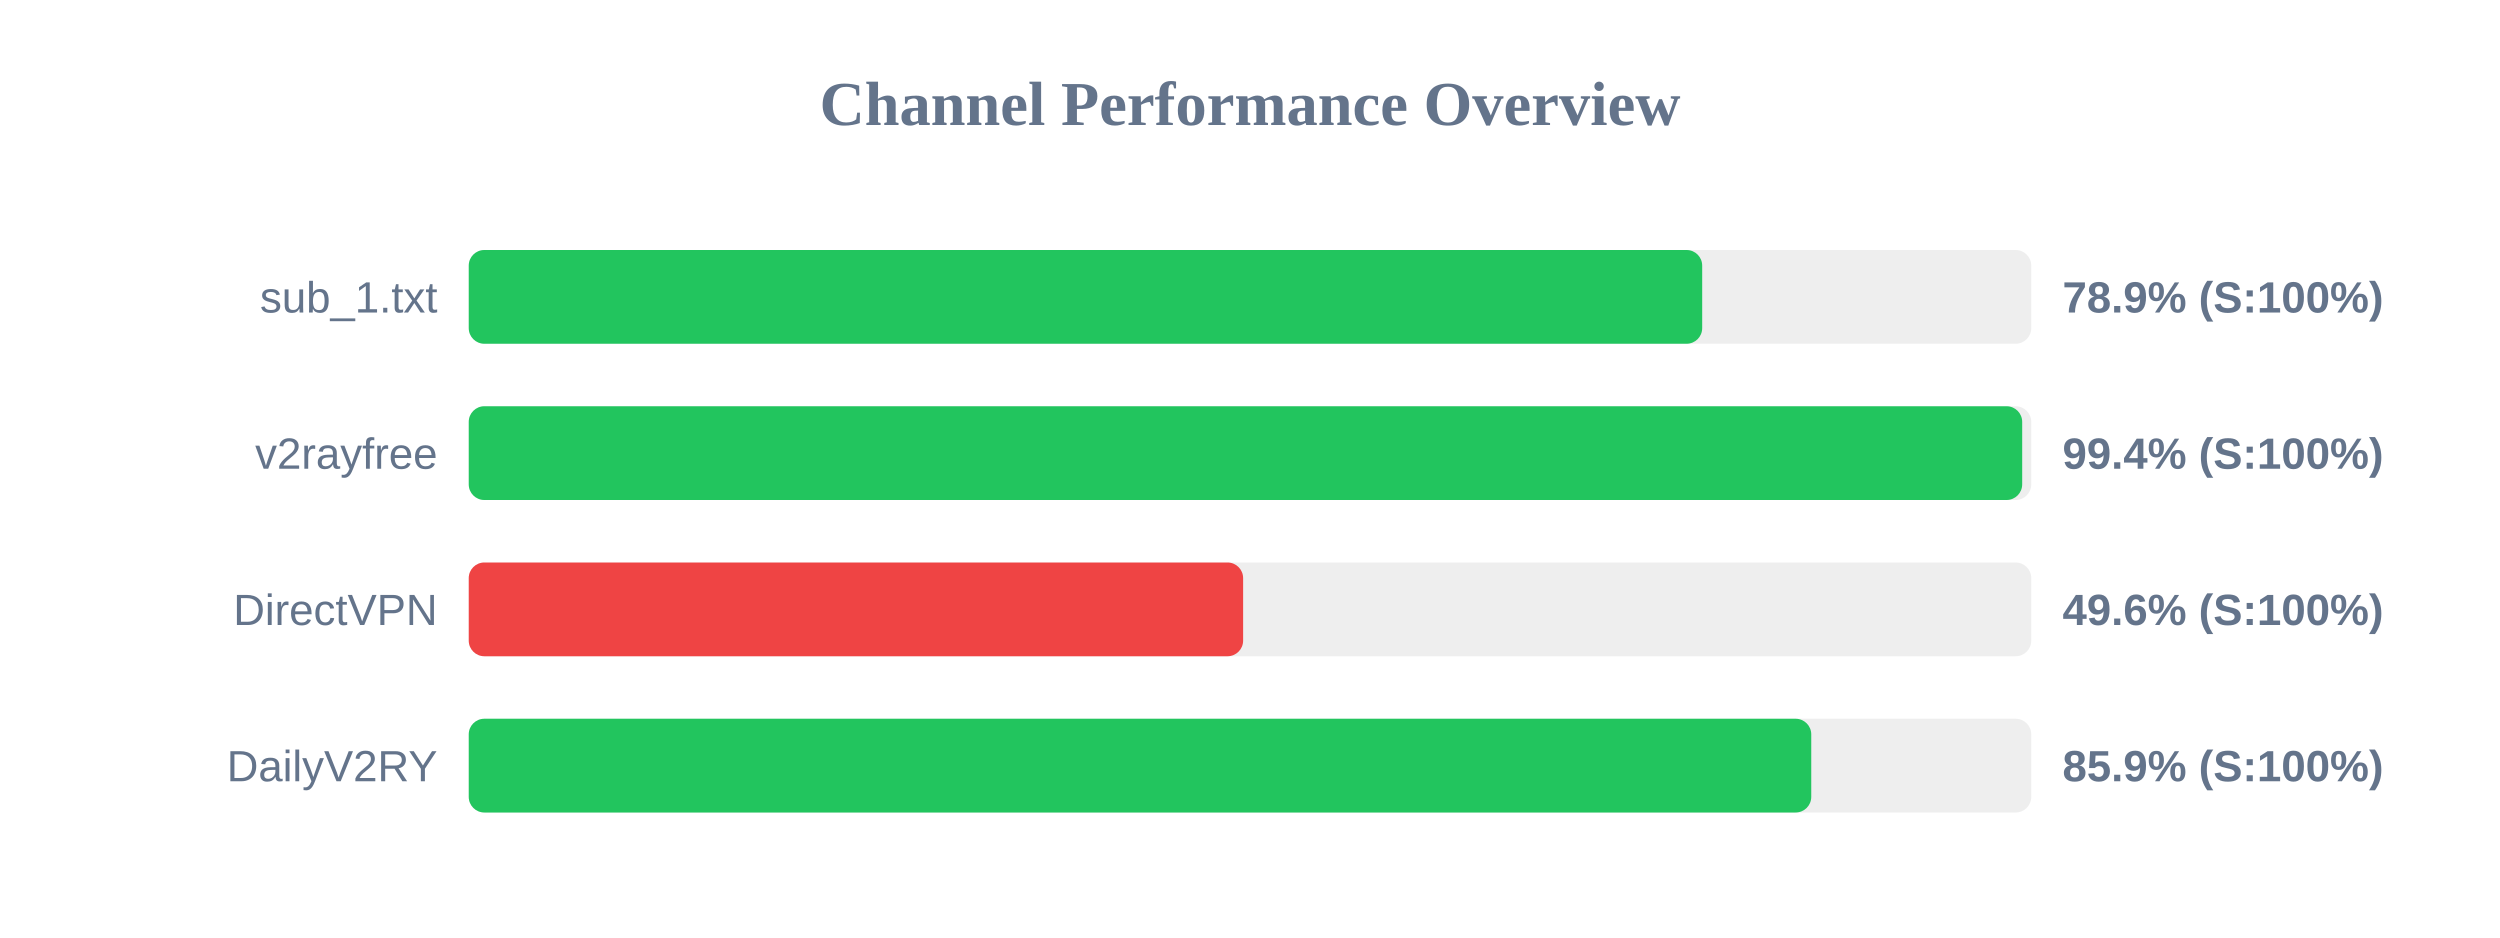
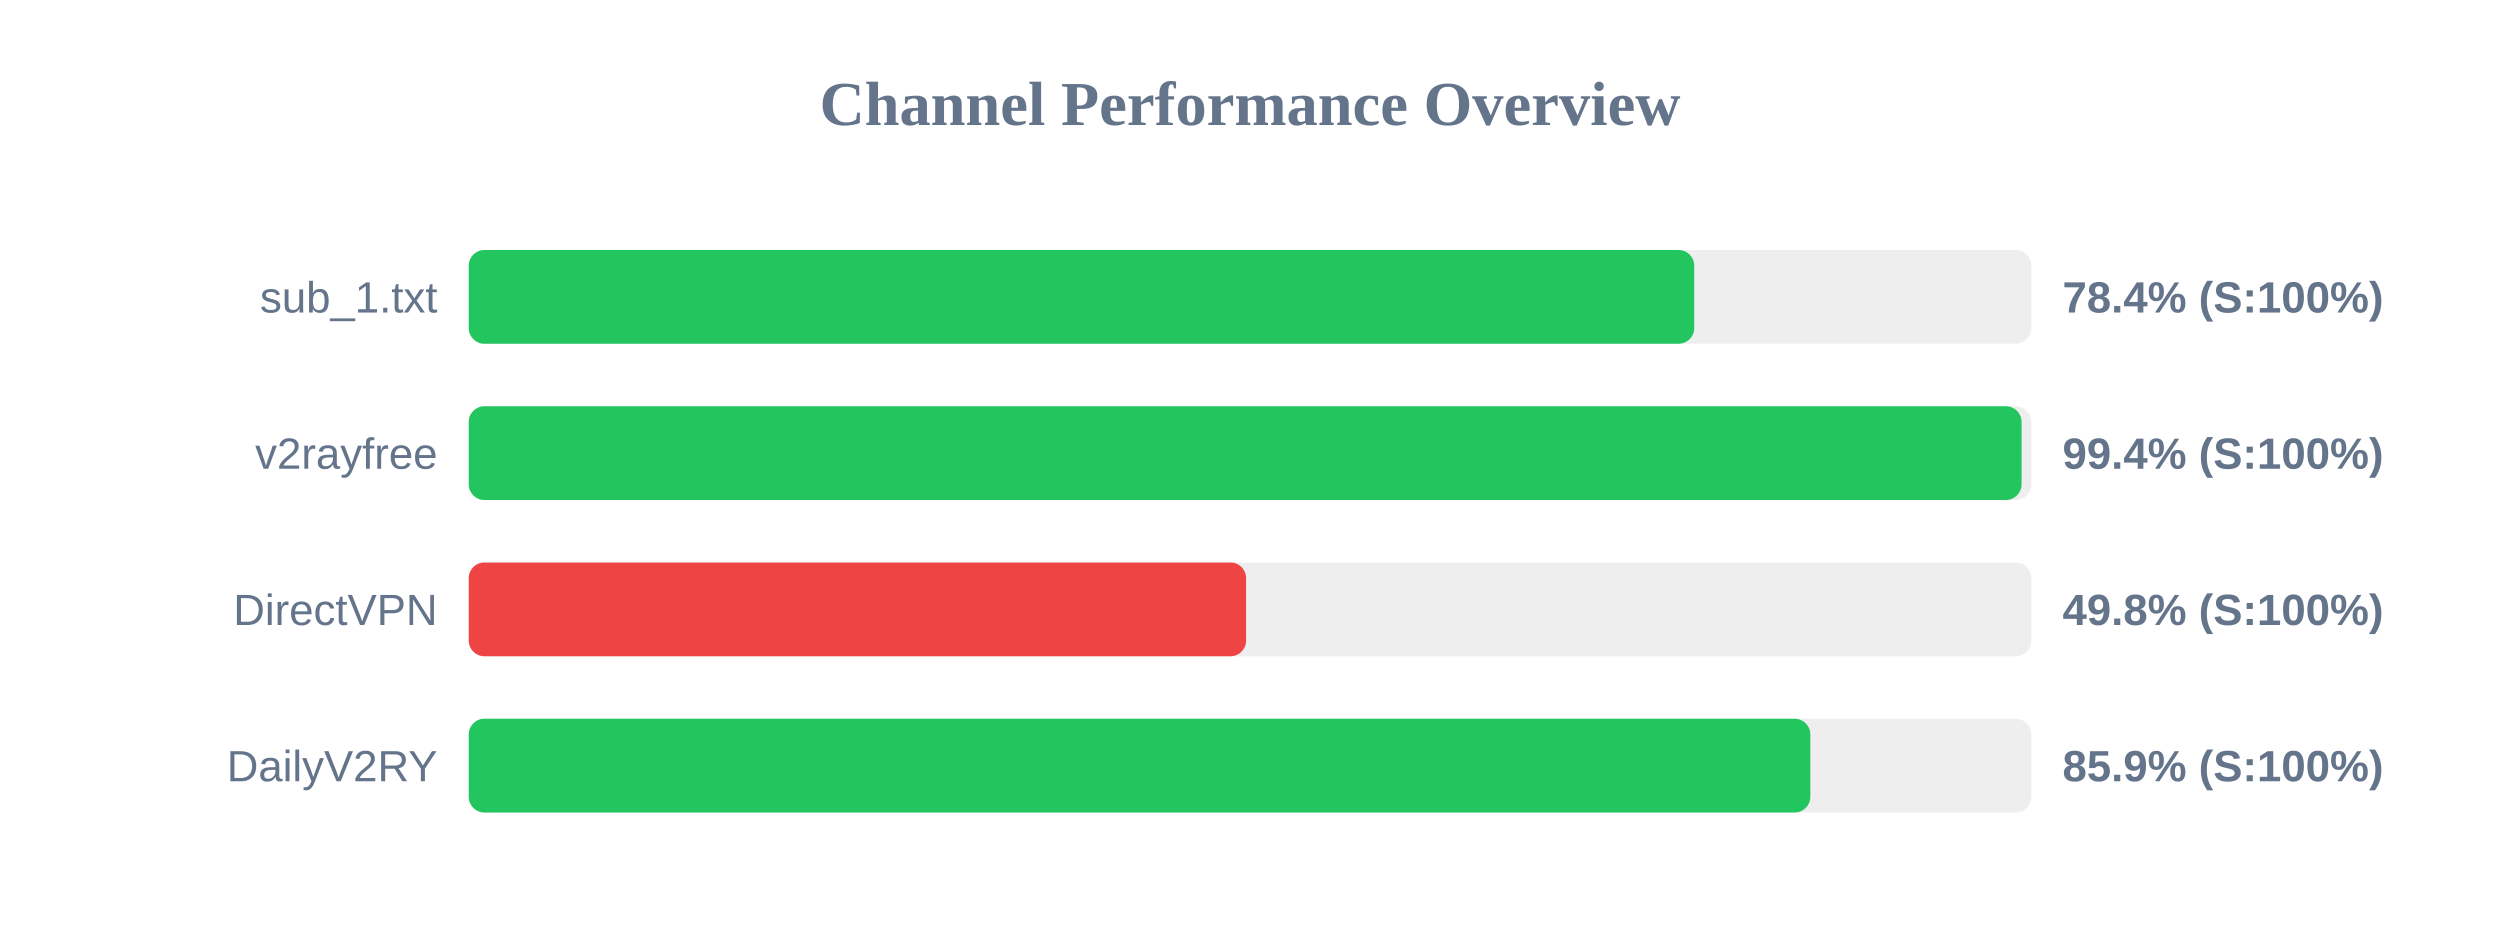
<svg xmlns="http://www.w3.org/2000/svg" width="800" height="300" version="1.1">
  <style>
        .row { font: 14px Arial; fill: #64748b; }
        .score { font: bold 14px Arial; fill: #64748b; }
    </style>
  <text x="400" y="40" text-anchor="middle" font-size="20px" font-weight="bold" fill="#64748b">Channel Performance Overview</text>
  <rect x="150" y="80" width="500" height="30" fill="#eee" rx="5" />
-   <rect x="150" y="80" width="394.7" height="30" fill="#22c55e" rx="5" />
+   <rect x="150" y="80" width="392.15" height="30" fill="#22c55e" rx="5" />
  <text x="140" y="100" text-anchor="end" class="row">sub_1.txt</text>
-   <text x="660" y="100" text-anchor="start" class="score">78.9% (S:100%)</text>
+   <text x="660" y="100" text-anchor="start" class="score">78.4% (S:100%)</text>
  <rect x="150" y="130" width="500" height="30" fill="#eee" rx="5" />
-   <rect x="150" y="130" width="497.1" height="30" fill="#22c55e" rx="5" />
+   <rect x="150" y="130" width="496.9" height="30" fill="#22c55e" rx="5" />
  <text x="140" y="150" text-anchor="end" class="row">v2rayfree</text>
  <text x="660" y="150" text-anchor="start" class="score">99.4% (S:100%)</text>
  <rect x="150" y="180" width="500" height="30" fill="#eee" rx="5" />
-   <rect x="150" y="180" width="247.8" height="30" fill="#ef4444" rx="5" />
+   <rect x="150" y="180" width="248.75" height="30" fill="#ef4444" rx="5" />
  <text x="140" y="200" text-anchor="end" class="row">DirectVPN</text>
-   <text x="660" y="200" text-anchor="start" class="score">49.6% (S:100%)</text>
+   <text x="660" y="200" text-anchor="start" class="score">49.8% (S:100%)</text>
  <rect x="150" y="230" width="500" height="30" fill="#eee" rx="5" />
-   <rect x="150" y="230" width="429.6" height="30" fill="#22c55e" rx="5" />
+   <rect x="150" y="230" width="429.3" height="30" fill="#22c55e" rx="5" />
  <text x="140" y="250" text-anchor="end" class="row">DailyV2RY</text>
  <text x="660" y="250" text-anchor="start" class="score">85.9% (S:100%)</text>
</svg>
